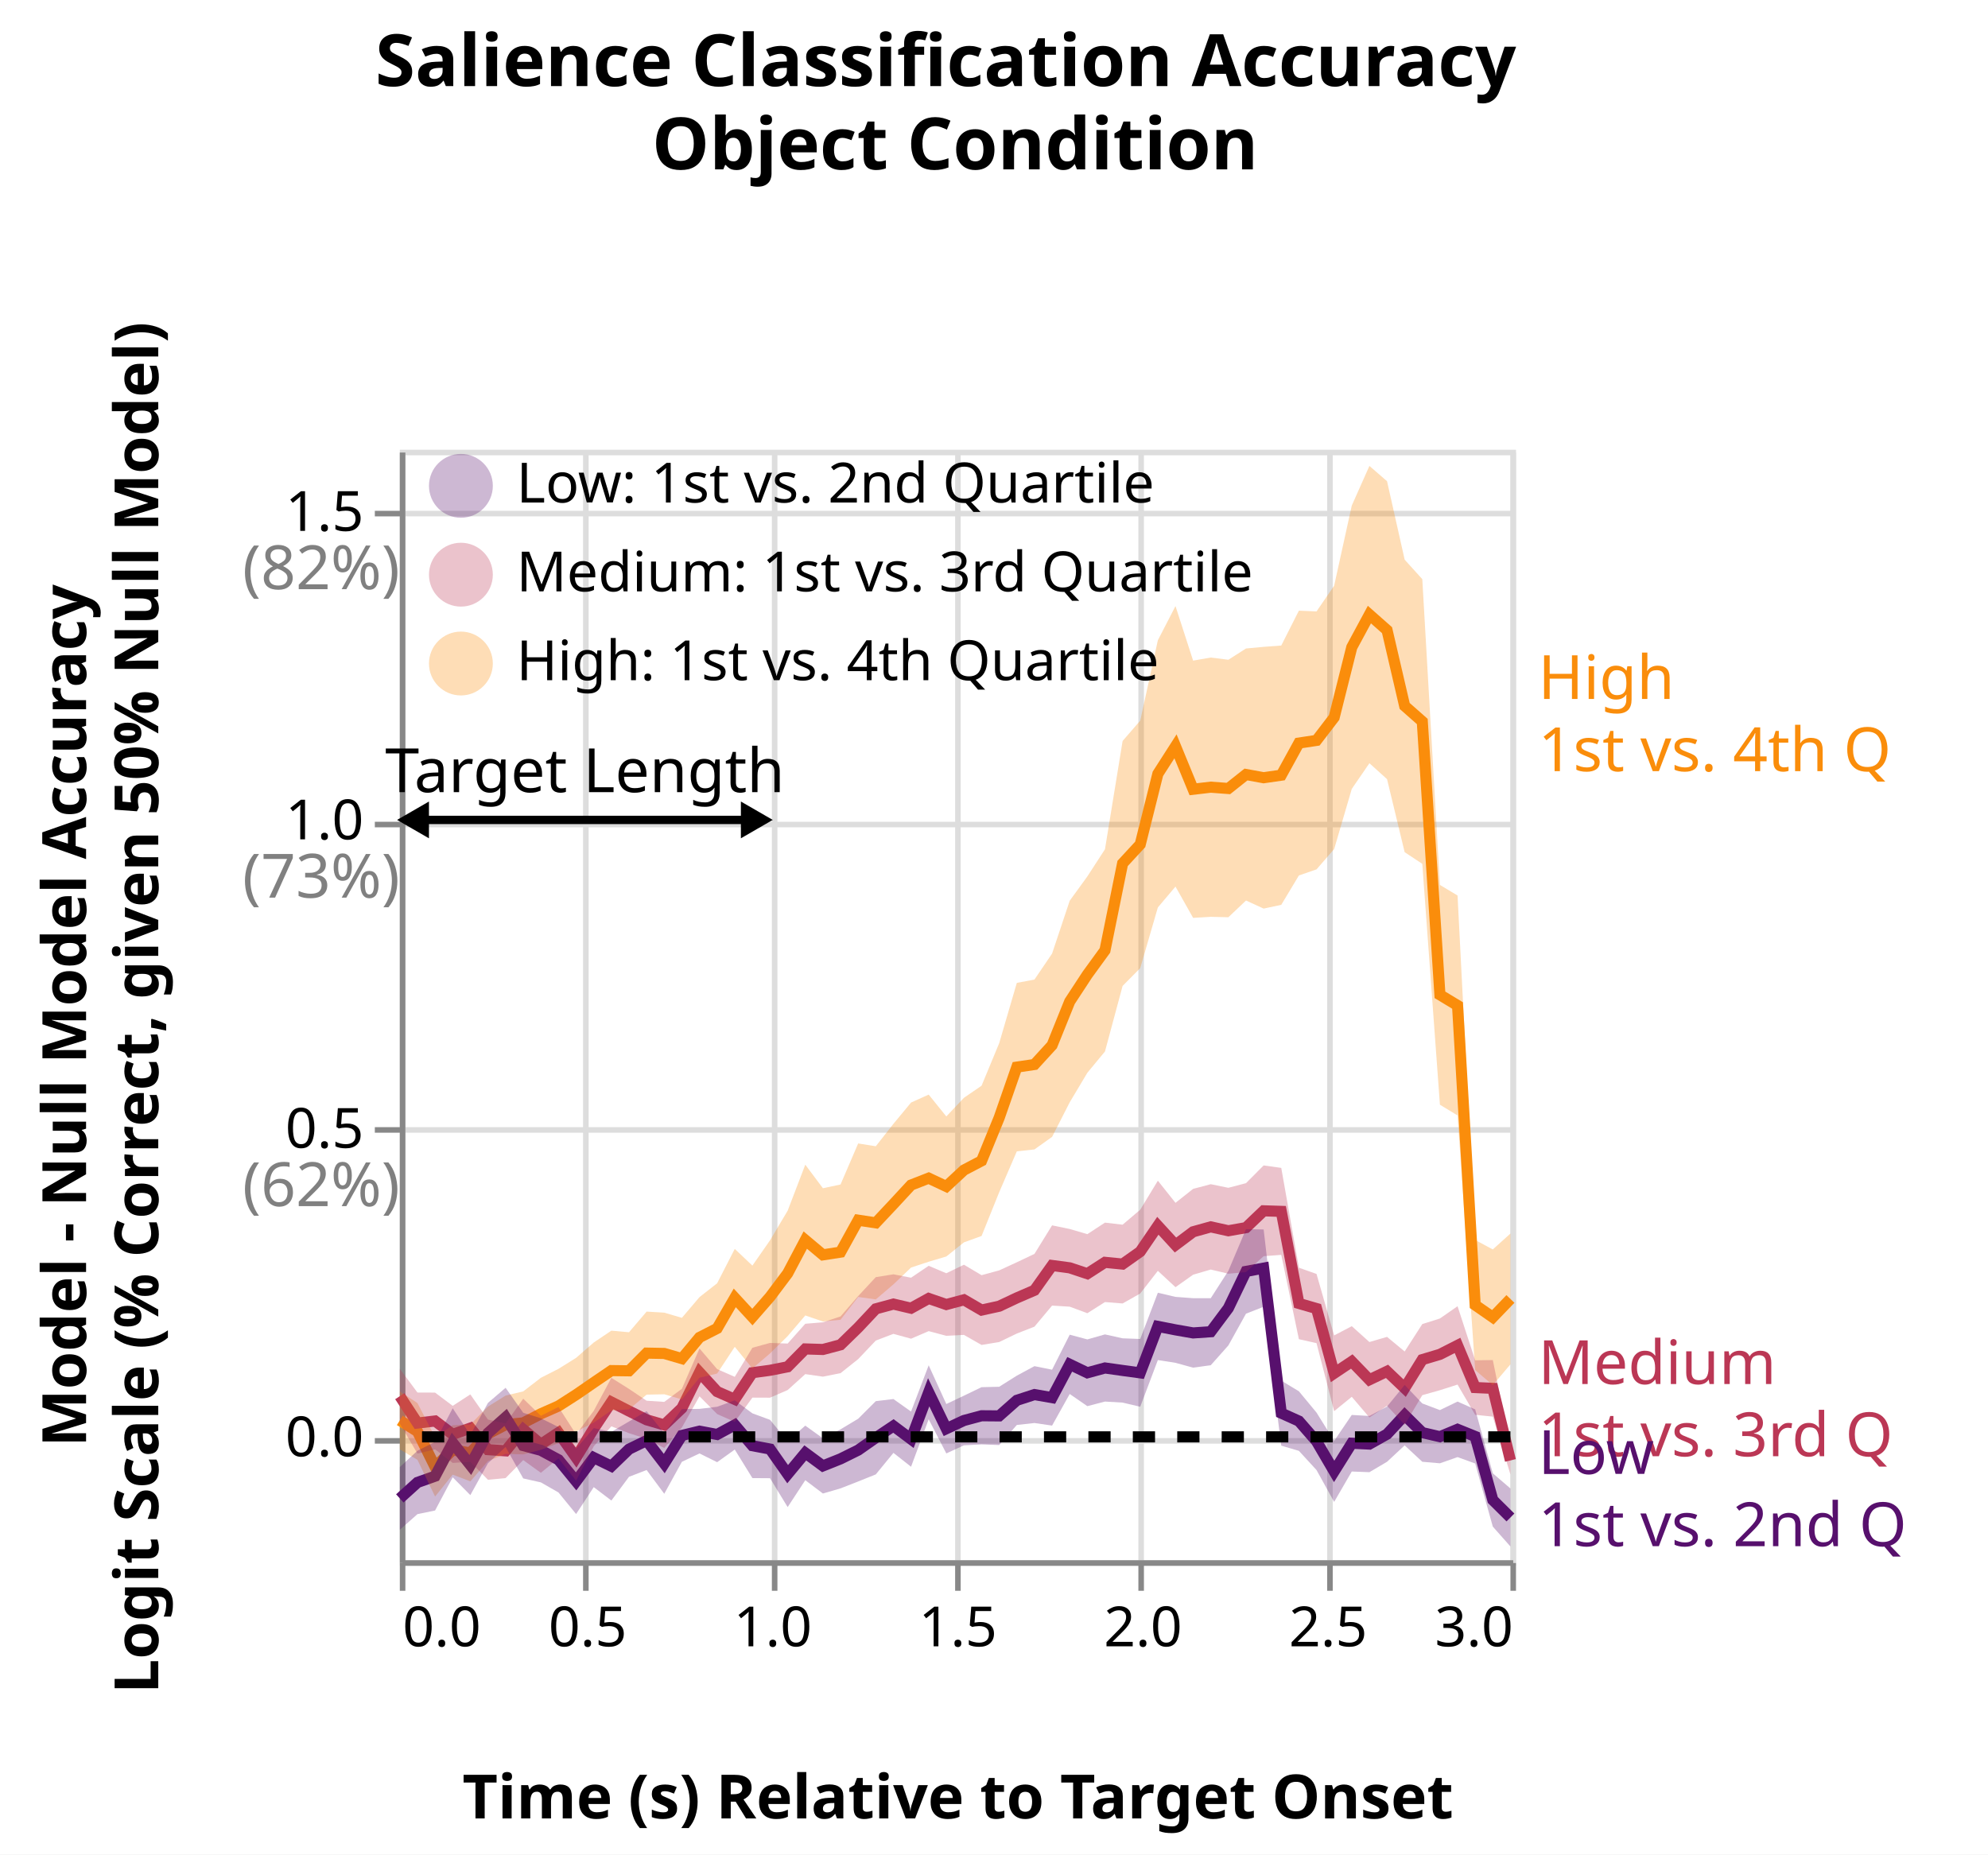
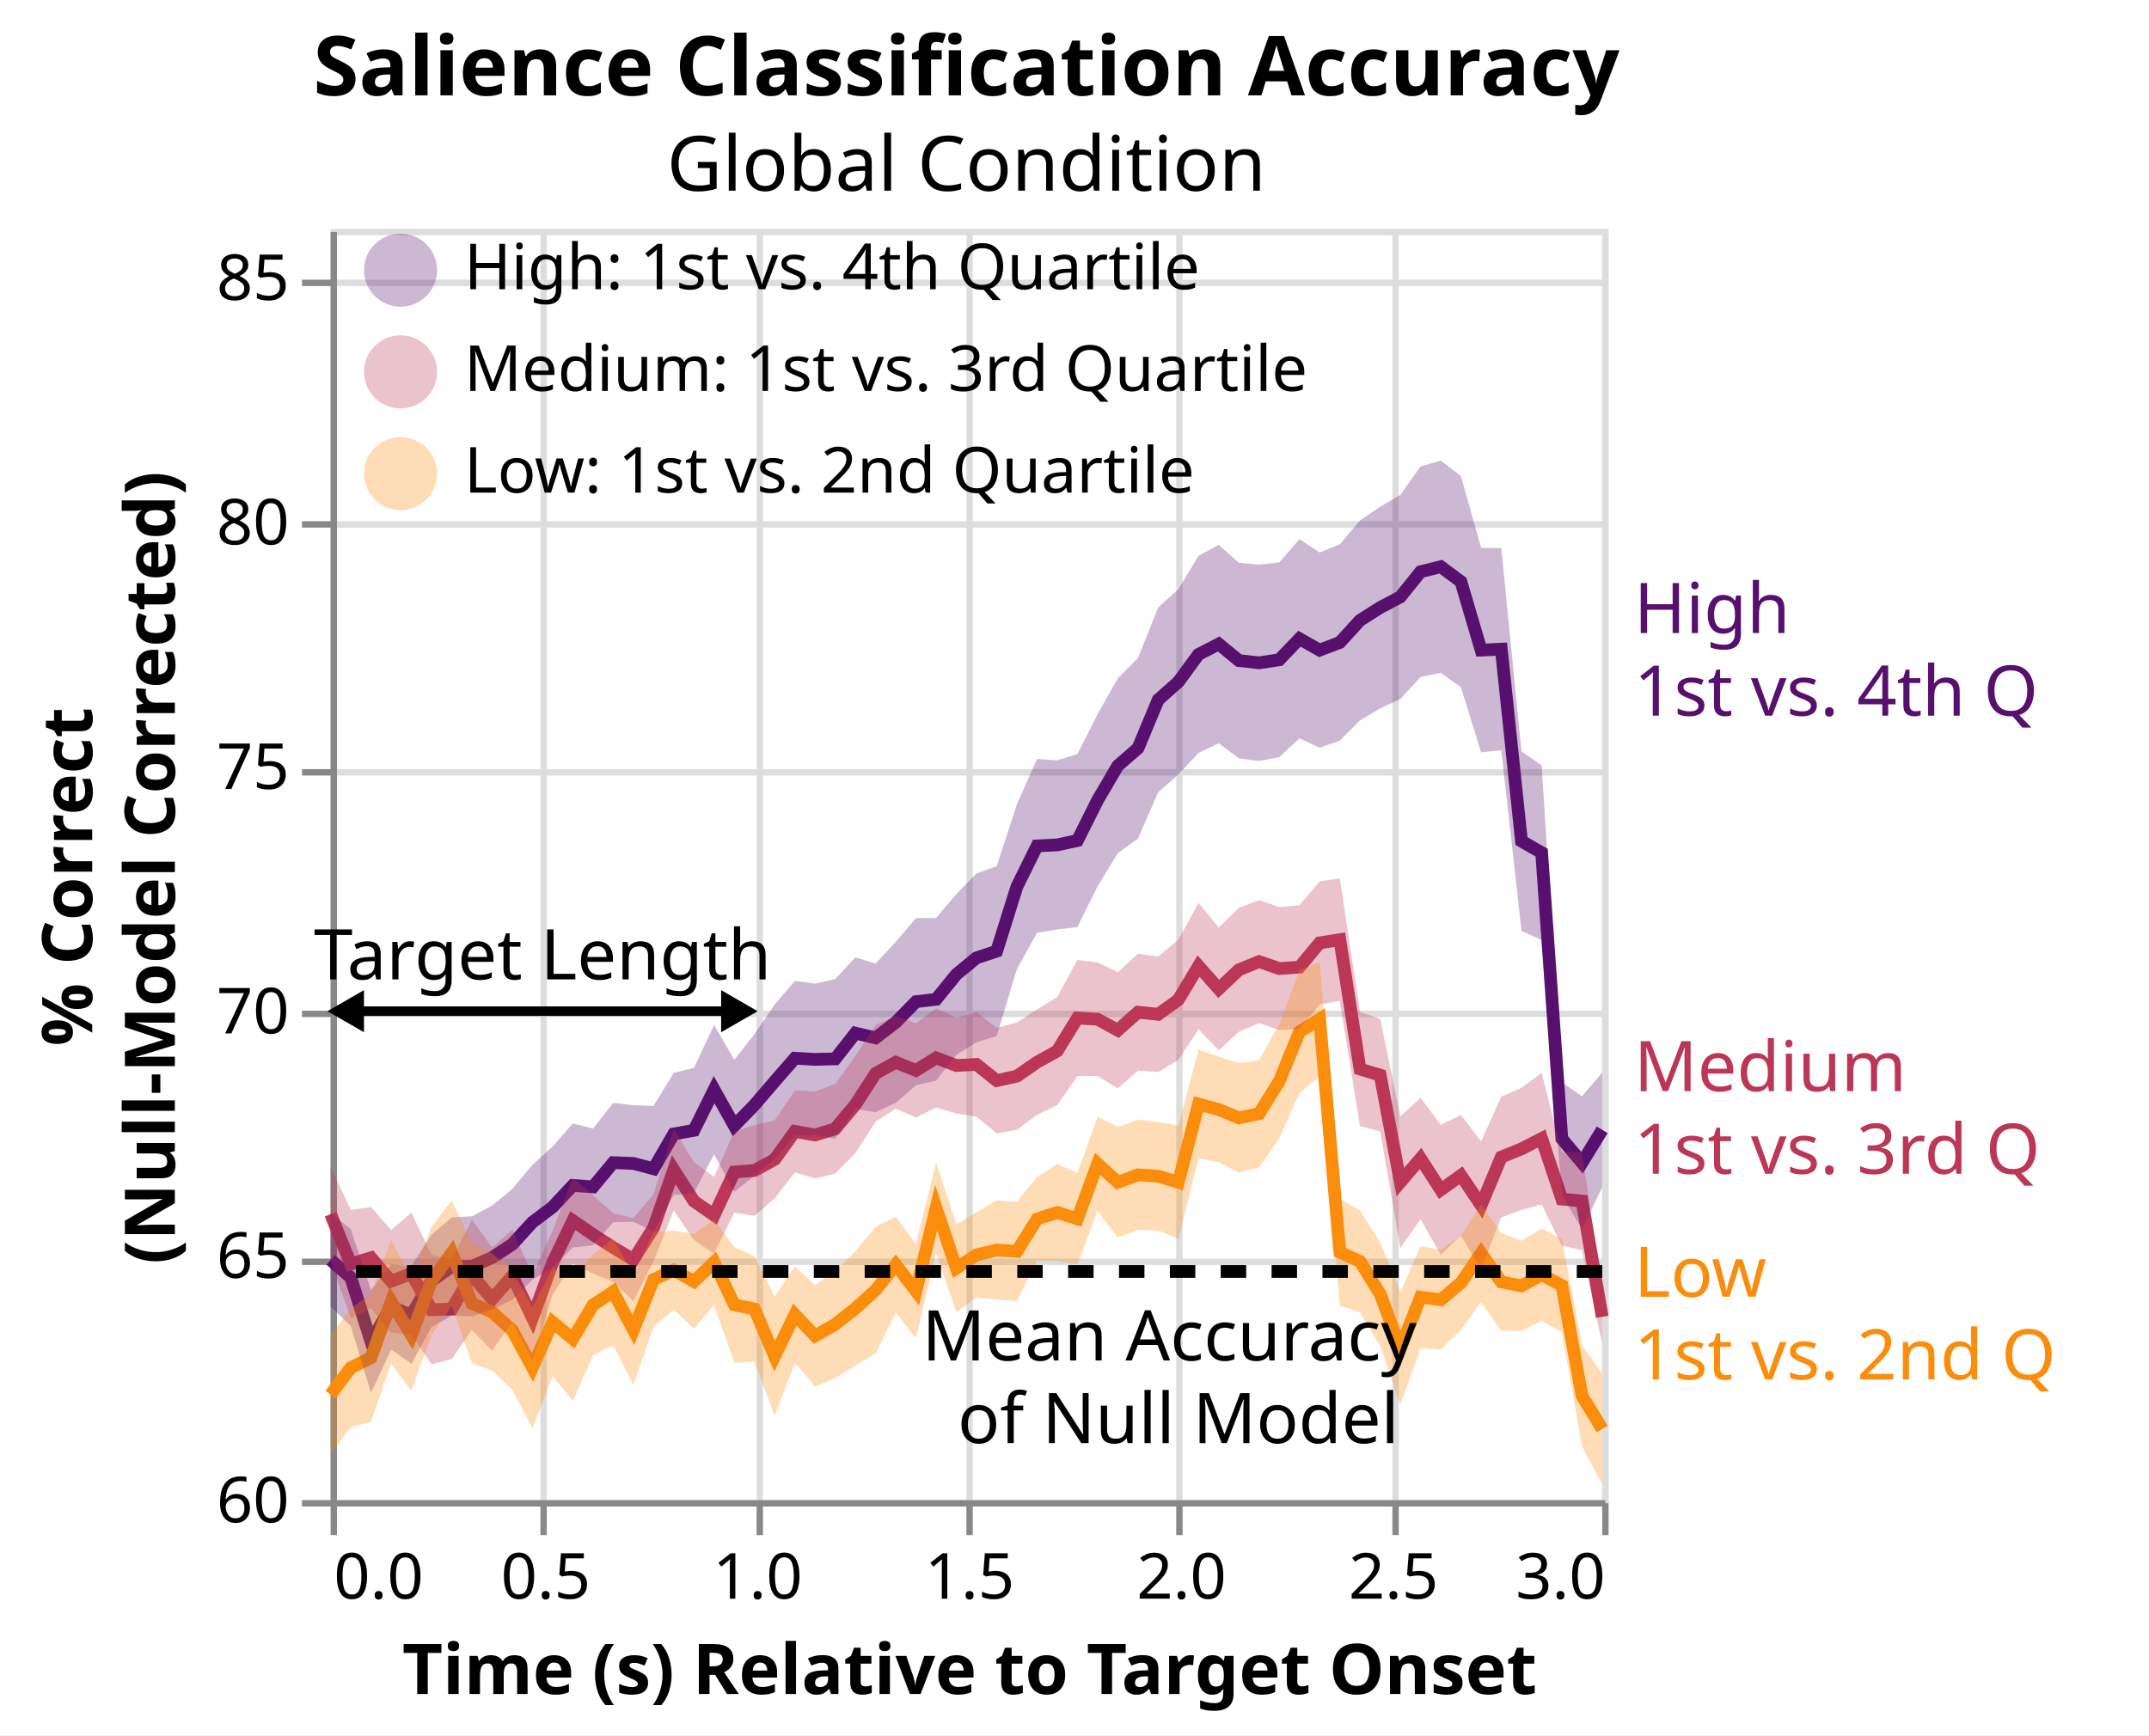
- <svg xmlns="http://www.w3.org/2000/svg" class="marks" width="358" height="334" viewBox="0 0 358 334" version="1.1">
-   <rect width="358" height="334" fill="white" />
-   <g fill="none" stroke-miterlimit="10" transform="translate(72,81)">
+ <svg xmlns="http://www.w3.org/2000/svg" class="marks" width="338" height="273" viewBox="0 0 338 273" version="1.1">
+   <rect width="338" height="273" fill="white" />
+   <g fill="none" stroke-miterlimit="10" transform="translate(52,36)">
    <g class="mark-group role-frame root" role="graphics-object" aria-roledescription="group mark container">
      <g transform="translate(0,0)">
        <path class="background" aria-hidden="true" d="M0.5,0.5h200v200h-200Z" stroke="#ddd" />
        <g>
          <g class="mark-group role-axis" aria-hidden="true">
            <g transform="translate(0.5,200.5)">
              <path class="background" aria-hidden="true" d="M0,0h0v0h0Z" pointer-events="none" />
              <g>
                <g class="mark-rule role-axis-grid" pointer-events="none">
                  <line transform="translate(0,-200)" x2="0" y2="200" stroke="#ddd" stroke-width="1" opacity="1" />
                  <line transform="translate(33,-200)" x2="0" y2="200" stroke="#ddd" stroke-width="1" opacity="1" />
                  <line transform="translate(67,-200)" x2="0" y2="200" stroke="#ddd" stroke-width="1" opacity="1" />
                  <line transform="translate(100,-200)" x2="0" y2="200" stroke="#ddd" stroke-width="1" opacity="1" />
                  <line transform="translate(133,-200)" x2="0" y2="200" stroke="#ddd" stroke-width="1" opacity="1" />
                  <line transform="translate(167,-200)" x2="0" y2="200" stroke="#ddd" stroke-width="1" opacity="1" />
                  <line transform="translate(200,-200)" x2="0" y2="200" stroke="#ddd" stroke-width="1" opacity="1" />
                </g>
              </g>
              <path class="foreground" aria-hidden="true" d="" pointer-events="none" display="none" />
            </g>
          </g>
          <g class="mark-group role-axis" aria-hidden="true">
            <g transform="translate(0.5,0.5)">
              <path class="background" aria-hidden="true" d="M0,0h0v0h0Z" pointer-events="none" />
              <g>
                <g class="mark-rule role-axis-grid" pointer-events="none">
-                   <line transform="translate(0,178)" x2="200" y2="0" stroke="#ddd" stroke-width="1" opacity="1" />
-                   <line transform="translate(0,122)" x2="200" y2="0" stroke="#ddd" stroke-width="1" opacity="1" />
-                   <line transform="translate(0,67)" x2="200" y2="0" stroke="#ddd" stroke-width="1" opacity="1" />
-                   <line transform="translate(0,11)" x2="200" y2="0" stroke="#ddd" stroke-width="1" opacity="1" />
+                   <line transform="translate(0,200)" x2="200" y2="0" stroke="#ddd" stroke-width="1" opacity="1" />
+                   <line transform="translate(0,162)" x2="200" y2="0" stroke="#ddd" stroke-width="1" opacity="1" />
+                   <line transform="translate(0,123)" x2="200" y2="0" stroke="#ddd" stroke-width="1" opacity="1" />
+                   <line transform="translate(0,85)" x2="200" y2="0" stroke="#ddd" stroke-width="1" opacity="1" />
+                   <line transform="translate(0,46)" x2="200" y2="0" stroke="#ddd" stroke-width="1" opacity="1" />
+                   <line transform="translate(0,8)" x2="200" y2="0" stroke="#ddd" stroke-width="1" opacity="1" />
                </g>
              </g>
              <path class="foreground" aria-hidden="true" d="" pointer-events="none" display="none" />
            </g>
          </g>
          <g class="mark-group role-axis" role="graphics-symbol" aria-roledescription="axis" aria-label="X-axis titled 'Time (s) Relative to Target Onset' for a linear scale with values from 0.0 to 3.0">
            <g transform="translate(0.5,200.5)">
              <path class="background" aria-hidden="true" d="M0,0h0v0h0Z" pointer-events="none" />
              <g>
                <g class="mark-rule role-axis-tick" pointer-events="none">
                  <line transform="translate(0,0)" x2="0" y2="5" stroke="#888" stroke-width="1" opacity="1" />
                  <line transform="translate(33,0)" x2="0" y2="5" stroke="#888" stroke-width="1" opacity="1" />
                  <line transform="translate(67,0)" x2="0" y2="5" stroke="#888" stroke-width="1" opacity="1" />
                  <line transform="translate(100,0)" x2="0" y2="5" stroke="#888" stroke-width="1" opacity="1" />
                  <line transform="translate(133,0)" x2="0" y2="5" stroke="#888" stroke-width="1" opacity="1" />
                  <line transform="translate(167,0)" x2="0" y2="5" stroke="#888" stroke-width="1" opacity="1" />
                  <line transform="translate(200,0)" x2="0" y2="5" stroke="#888" stroke-width="1" opacity="1" />
                </g>
                <g class="mark-text role-axis-label" pointer-events="none">
                  <text text-anchor="start" transform="translate(0,15)" font-family="sans-serif" font-size="10px" fill="#000" opacity="1">0.0</text>
                  <text text-anchor="middle" transform="translate(33.33333,15)" font-family="sans-serif" font-size="10px" fill="#000" opacity="1">0.5</text>
                  <text text-anchor="middle" transform="translate(66.66667,15)" font-family="sans-serif" font-size="10px" fill="#000" opacity="1">1.0</text>
                  <text text-anchor="middle" transform="translate(100,15)" font-family="sans-serif" font-size="10px" fill="#000" opacity="1">1.5</text>
                  <text text-anchor="middle" transform="translate(133.3333,15)" font-family="sans-serif" font-size="10px" fill="#000" opacity="1">2.0</text>
                  <text text-anchor="middle" transform="translate(166.6667,15)" font-family="sans-serif" font-size="10px" fill="#000" opacity="1">2.5</text>
                  <text text-anchor="end" transform="translate(200,15)" font-family="sans-serif" font-size="10px" fill="#000" opacity="1">3.0</text>
                </g>
                <g class="mark-rule role-axis-domain" pointer-events="none">
                  <line transform="translate(0,0)" x2="200" y2="0" stroke="#888" stroke-width="1" opacity="1" />
                </g>
                <g class="mark-text role-axis-title" pointer-events="none">
-                   <text text-anchor="middle" transform="translate(100,46)" font-family="sans-serif" font-size="11px" font-weight="bold" fill="#000" opacity="1">Time (s) Relative to Target Onset</text>
-                 </g>
-               </g>
-               <path class="foreground" aria-hidden="true" d="" pointer-events="none" display="none" />
-             </g>
-           </g>
-           <g class="mark-group role-axis" role="graphics-symbol" aria-roledescription="axis" aria-label="Y-axis titled 'Model - Null Model Accuracy Logit Scale (% Correct, given 50% Null Model)' for a linear scale with values from -0.2 to 1.6">
+                   <text text-anchor="middle" transform="translate(100,30)" font-family="sans-serif" font-size="11px" font-weight="bold" fill="#000" opacity="1">Time (s) Relative to Target Onset</text>
+                 </g>
+               </g>
+               <path class="foreground" aria-hidden="true" d="" pointer-events="none" display="none" />
+             </g>
+           </g>
+           <g class="mark-group role-axis" role="graphics-symbol" aria-roledescription="axis" aria-label="Y-axis titled '% Correct (Null-Model Corrected)' for a linear scale with values from 60 to 86">
            <g transform="translate(0.5,0.5)">
              <path class="background" aria-hidden="true" d="M0,0h0v0h0Z" pointer-events="none" />
              <g>
                <g class="mark-rule role-axis-tick" pointer-events="none">
-                   <line transform="translate(0,178)" x2="-5" y2="0" stroke="#888" stroke-width="1" opacity="1" />
-                   <line transform="translate(0,122)" x2="-5" y2="0" stroke="#888" stroke-width="1" opacity="1" />
-                   <line transform="translate(0,67)" x2="-5" y2="0" stroke="#888" stroke-width="1" opacity="1" />
-                   <line transform="translate(0,11)" x2="-5" y2="0" stroke="#888" stroke-width="1" opacity="1" />
+                   <line transform="translate(0,200)" x2="-5" y2="0" stroke="#888" stroke-width="1" opacity="1" />
+                   <line transform="translate(0,162)" x2="-5" y2="0" stroke="#888" stroke-width="1" opacity="1" />
+                   <line transform="translate(0,123)" x2="-5" y2="0" stroke="#888" stroke-width="1" opacity="1" />
+                   <line transform="translate(0,85)" x2="-5" y2="0" stroke="#888" stroke-width="1" opacity="1" />
+                   <line transform="translate(0,46)" x2="-5" y2="0" stroke="#888" stroke-width="1" opacity="1" />
+                   <line transform="translate(0,8)" x2="-5" y2="0" stroke="#888" stroke-width="1" opacity="1" />
                </g>
                <g class="mark-text role-axis-label" pointer-events="none">
-                   <text text-anchor="end" transform="translate(-7,180.7778)" font-family="sans-serif" font-size="10px" fill="#000" opacity="1">0.0</text>
-                   <text text-anchor="end" transform="translate(-7,125.2222)" font-family="sans-serif" font-size="10px" fill="#000" opacity="1">0.5</text>
-                   <text text-anchor="end" transform="translate(-7,69.66667)" font-family="sans-serif" font-size="10px" fill="#000" opacity="1">1.0</text>
-                   <text text-anchor="end" transform="translate(-7,14.11111)" font-family="sans-serif" font-size="10px" fill="#000" opacity="1">1.5</text>
+                   <text text-anchor="end" transform="translate(-7,203)" font-family="sans-serif" font-size="10px" fill="#000" opacity="1">60</text>
+                   <text text-anchor="end" transform="translate(-7,164.5385)" font-family="sans-serif" font-size="10px" fill="#000" opacity="1">65</text>
+                   <text text-anchor="end" transform="translate(-7,126.0769)" font-family="sans-serif" font-size="10px" fill="#000" opacity="1">70</text>
+                   <text text-anchor="end" transform="translate(-7,87.61538)" font-family="sans-serif" font-size="10px" fill="#000" opacity="1">75</text>
+                   <text text-anchor="end" transform="translate(-7,49.15385)" font-family="sans-serif" font-size="10px" fill="#000" opacity="1">80</text>
+                   <text text-anchor="end" transform="translate(-7,10.69231)" font-family="sans-serif" font-size="10px" fill="#000" opacity="1">85</text>
                </g>
                <g class="mark-rule role-axis-domain" pointer-events="none">
                  <line transform="translate(0,200)" x2="0" y2="-200" stroke="#888" stroke-width="1" opacity="1" />
                </g>
                <g class="mark-text role-axis-title" pointer-events="none">
-                   <text text-anchor="middle" transform="translate(-55,100) rotate(-90) translate(0,-2)" font-family="sans-serif" font-size="11px" font-weight="bold" fill="#000" opacity="1">
-                     <tspan>Model - Null Model Accuracy</tspan>
-                     <tspan x="0" dy="13">Logit Scale (% Correct, given 50% Null Model)</tspan>
+                   <text text-anchor="middle" transform="translate(-36,100) rotate(-90) translate(0,-2)" font-family="sans-serif" font-size="11px" font-weight="bold" fill="#000" opacity="1">
+                     <tspan>% Correct</tspan>
+                     <tspan x="0" dy="13">(Null-Model Corrected)</tspan>
                  </text>
                </g>
              </g>
              <path class="foreground" aria-hidden="true" d="" pointer-events="none" display="none" />
            </g>
          </g>
          <g class="mark-group role-scope layer_0_layer_0_pathgroup" role="graphics-object" aria-roledescription="group mark container">
            <g transform="translate(0,0)">
              <path class="background" aria-hidden="true" d="M0,0h200v200h-200Z" />
              <g>
                <g class="mark-line role-mark layer_0_layer_0_marks" role="graphics-object" aria-roledescription="line mark container">
-                   <path aria-label="modeltype_title: High: 1st vs. 4th Quartile; Time (s) Relative to Target Onset: 0; Model - Null Model Accuracy, Logit Scale (% Correct, given 50% Null Model): 0.0267055649764" role="graphics-symbol" aria-roledescription="line mark" d="M0,174.81L3.175,176.805L6.349,183.184L9.524,180.132L12.698,180.672L15.873,177.235L19.048,175.589L22.222,175.261L25.397,173.626L28.571,172.22L31.746,170.186L34.921,168.001L38.095,165.842L41.27,165.886L44.444,162.695L47.619,162.758L50.794,163.687L53.968,159.869L57.143,158.247L60.317,152.747L63.492,156.199L66.667,152.566L69.841,148.342L73.016,142.337L76.19,145L79.365,144.508L82.54,138.758L85.714,139.235L88.889,135.858L92.063,132.428L95.238,131.188L98.413,132.681L101.587,129.732L104.762,128.066L107.937,120.294L111.111,111.186L114.286,110.715L117.46,107.244L120.635,99.374L123.81,94.528L126.984,90.16L130.159,74.508L133.333,71.074L136.508,58.368L139.683,53.415L142.857,61.143L146.032,60.771L149.206,61.009L152.381,58.489L155.556,59.068L158.73,58.61L161.905,52.827L165.079,52.346L168.254,48.205L171.429,35.568L174.603,29.687L177.778,32.494L180.952,46.139L184.127,48.941L187.302,98.166L190.476,100.086L193.651,154.035L196.825,156.243L200,152.941" stroke="rgb(250, 141, 11)" stroke-width="2" />
+                   <path aria-label="modeltype_title: High: 1st vs. 4th Quartile; Time (s) Relative to Target Onset: 0; % Correct, (Null-Model Corrected): 64.9129179631" role="graphics-symbol" aria-roledescription="line mark" d="M0,162.208L3.175,164.993L6.349,175.048L9.524,169.597L12.698,170.878L15.873,165.485L19.048,163.25L22.222,163.218L25.397,161.841L28.571,159.758L31.746,156.274L34.921,153.885L38.095,150.49L41.27,150.719L44.444,146.905L47.619,147.028L50.794,147.869L53.968,142.393L57.143,141.819L60.317,135.423L63.492,141.102L66.667,137.832L69.841,134.127L73.016,130.479L76.19,130.658L79.365,130.578L82.54,126.531L85.714,127.277L88.889,124.832L92.063,121.583L95.238,121.207L98.413,117.295L101.587,114.686L104.762,113.629L107.937,103.499L111.111,97.074L114.286,96.917L117.46,96.23L120.635,89.881L123.81,84.467L126.984,81.713L130.159,74.1L133.333,71.273L136.508,66.95L139.683,65.313L142.857,67.918L146.032,68.272L149.206,67.796L152.381,64.481L155.556,66.279L158.73,65.071L161.905,61.593L165.079,59.578L168.254,57.9L171.429,53.944L174.603,53.15L177.778,55.505L180.952,66.274L184.127,66.122L187.302,96.32L190.476,98.139L193.651,143.138L196.825,146.918L200,141.741" stroke="rgb(87, 16, 109)" stroke-width="2" />
                </g>
              </g>
              <path class="foreground" aria-hidden="true" d="" display="none" />
            </g>
            <g transform="translate(0,0)">
              <path class="background" aria-hidden="true" d="M0,0h200v200h-200Z" />
              <g>
                <g class="mark-line role-mark layer_0_layer_0_marks" role="graphics-object" aria-roledescription="line mark container">
-                   <path aria-label="modeltype_title: Medium: 1st vs. 3rd Quartile; Time (s) Relative to Target Onset: 0; Model - Null Model Accuracy, Logit Scale (% Correct, given 50% Null Model): 0.0659348628206" role="graphics-symbol" aria-roledescription="line mark" d="M0,170.452L3.175,175.295L6.349,174.92L9.524,177.332L12.698,176.205L15.873,180.086L19.048,180.296L22.222,176.432L25.397,179.119L28.571,177.023L31.746,181.501L34.921,176.286L38.095,171.513L41.27,173.13L44.444,174.709L47.619,175.634L50.794,172.606L53.968,166.167L57.143,169.627L60.317,171.025L63.492,166.221L66.667,165.792L69.841,165.162L73.016,161.943L76.19,162.042L79.365,161.197L82.54,158.1L85.714,154.723L88.889,153.865L92.063,154.609L95.238,152.853L98.413,153.946L101.587,153.096L104.762,154.943L107.937,154.248L111.111,152.751L114.286,151.378L117.46,146.913L120.635,147.337L123.81,148.392L126.984,146.347L130.159,146.661L133.333,144.415L136.508,139.762L139.683,143.226L142.857,140.844L146.032,139.958L149.206,140.66L152.381,140.097L155.556,137.067L158.73,137.169L161.905,153.75L165.079,154.668L168.254,166.33L171.429,164.203L174.603,167.493L177.778,165.978L180.952,169.005L184.127,163.869L187.302,162.919L190.476,161.307L193.651,168.898L196.825,169.04L200,182.022" stroke="rgb(187, 55, 85)" stroke-width="2" />
+                   <path aria-label="modeltype_title: Medium: 1st vs. 3rd Quartile; Time (s) Relative to Target Onset: 0; % Correct, (Null-Model Corrected): 65.8486704475" role="graphics-symbol" aria-roledescription="line mark" d="M0,155.01L3.175,162.853L6.349,161.869L9.524,165.576L12.698,164.339L15.873,170.045L19.048,169.942L22.222,164.555L25.397,168.368L28.571,164.736L31.746,171.335L34.921,162.633L38.095,156.03L41.27,158.213L44.444,160.261L47.619,162.17L50.794,157.148L53.968,148.025L57.143,152.967L60.317,155.176L63.492,148.377L66.667,148.14L69.841,146.401L73.016,141.986L76.19,142.557L79.365,141.567L82.54,137.773L85.714,132.866L88.889,131.12L92.063,132.396L95.238,130.424L98.413,131.623L101.587,131.452L104.762,134L107.937,133.301L111.111,131.095L114.286,129.34L117.46,124.154L120.635,124.347L123.81,126.077L126.984,123.236L130.159,123.571L133.333,121.285L136.508,115.984L139.683,119.57L142.857,116.57L146.032,115.274L149.206,116.375L152.381,116.149L155.556,112.332L158.73,111.826L161.905,132.179L165.079,133.139L168.254,149.968L171.429,146.248L174.603,151.188L177.778,148.903L180.952,153.62L184.127,146.023L187.302,144.739L190.476,143.107L193.651,152.638L196.825,152.947L200,171.16" stroke="rgb(187, 55, 85)" stroke-width="2" />
                </g>
              </g>
              <path class="foreground" aria-hidden="true" d="" display="none" />
            </g>
            <g transform="translate(0,0)">
              <path class="background" aria-hidden="true" d="M0,0h200v200h-200Z" />
              <g>
                <g class="mark-line role-mark layer_0_layer_0_marks" role="graphics-object" aria-roledescription="line mark container">
-                   <path aria-label="modeltype_title: Low: 1st vs. 2nd Quartile; Time (s) Relative to Target Onset: 0; Model - Null Model Accuracy, Logit Scale (% Correct, given 50% Null Model): -0.0997796439548" role="graphics-symbol" aria-roledescription="line mark" d="M0,188.864L3.175,185.987L6.349,184.861L9.524,178.843L12.698,182.847L15.873,177.092L19.048,174.271L22.222,179.352L25.397,180.199L28.571,181.904L31.746,185.792L34.921,181.516L38.095,183.063L41.27,179.992L44.444,178.447L47.619,182.585L50.794,177.523L53.968,176.752L57.143,177.35L60.317,175.632L63.492,179.372L66.667,179.969L69.841,184.497L73.016,180.669L76.19,183.011L79.365,181.74L82.54,180.167L85.714,177.942L88.889,175.815L92.063,178.19L95.238,169.749L98.413,176.314L101.587,174.832L104.762,173.98L107.937,174.005L111.111,171.196L114.286,170.164L117.46,170.716L120.635,164.716L123.81,166.239L126.984,165.373L130.159,165.821L133.333,166.252L136.508,157.885L139.683,158.506L142.857,159.06L146.032,158.844L149.206,154.592L152.381,147.982L155.556,147.389L158.73,173.503L161.905,174.934L165.079,178.579L168.254,184.002L171.429,178.925L174.603,179.078L177.778,177.294L180.952,173.871L184.127,177.012L187.302,177.749L190.476,176.422L193.651,177.704L196.825,189.144L200,192.297" stroke="rgb(87, 16, 109)" stroke-width="2" />
+                   <path aria-label="modeltype_title: Low: 1st vs. 2nd Quartile; Time (s) Relative to Target Onset: 0; % Correct, (Null-Model Corrected): 62.1580468604" role="graphics-symbol" aria-roledescription="line mark" d="M0,183.4L3.175,179.171L6.349,177.594L9.524,168.769L12.698,174.05L15.873,165.496L19.048,161.111L22.222,169.06L25.397,170.399L28.571,173.277L31.746,179.147L34.921,171.993L38.095,174.628L41.27,169.292L44.444,167.217L47.619,173.228L50.794,165.3L53.968,163.81L57.143,165.592L60.317,162.575L63.492,169.274L66.667,169.923L69.841,177.363L73.016,170.8L76.19,174.149L79.365,172.357L82.54,169.833L85.714,166.957L88.889,162.957L92.063,167.112L95.238,154.031L98.413,163.504L101.587,161.413L104.762,160.653L107.937,160.86L111.111,155.768L114.286,154.746L117.46,155.742L120.635,147.084L123.81,149.999L126.984,148.815L130.159,149.045L133.333,150.002L136.508,137.693L139.683,138.549L142.857,139.865L146.032,139.198L149.206,134.086L152.381,126.331L155.556,124.335L158.73,161L161.905,162.438L165.079,167.581L168.254,176.126L171.429,168.06L174.603,168.476L177.778,165.809L180.952,161.166L184.127,165.674L187.302,166.289L190.476,164.531L193.651,166.229L196.825,183.602L200,188.808" stroke="rgb(250, 141, 11)" stroke-width="2" />
                </g>
              </g>
              <path class="foreground" aria-hidden="true" d="" display="none" />
            </g>
          </g>
          <g class="mark-group role-scope layer_0_layer_1_layer_0_pathgroup" role="graphics-object" aria-roledescription="group mark container">
            <g transform="translate(0,0)">
              <path class="background" aria-hidden="true" d="M0,0h200v200h-200Z" />
              <g>
                <g class="mark-area role-mark layer_0_layer_1_layer_0_marks" role="graphics-object" aria-roledescription="area mark container">
-                   <path aria-label="Model - Null Model Accuracy, Logit Scale (% Correct, given 50% Null Model): -0.0203040971896; upper_logitmeandiff: 0.0737152271424; modeltype_title: High: 1st vs. 4th Quartile; Time (s) Relative to Target Onset: 0; Mean of logitmeandiff: 0.0267055649764; Mean + stderr of logitmeandiff: 0.0737152271424; Mean - stderr of logitmeandiff: -0.0203040971896" role="graphics-symbol" aria-roledescription="errorband" d="M0,180.034L3.175,181.917L6.349,188.525L9.524,184.582L12.698,185.796L15.873,182.146L19.048,180.837L22.222,180.932L25.397,180.109L28.571,178.913L31.746,176.824L34.921,175.217L38.095,173.031L41.27,172.833L44.444,170.172L47.619,170.109L50.794,171.032L53.968,167.13L57.143,166.374L60.317,161.564L63.492,165.459L66.667,162.753L69.841,159.635L73.016,155.913L76.19,156.998L79.365,156.691L82.54,152.58L85.714,153.027L88.889,150.313L92.063,147.287L95.238,146.238L98.413,145.292L101.587,142.75L104.762,141.598L107.937,133.715L111.111,126.355L114.286,126.012L117.46,123.751L120.635,117.526L123.81,112.208L126.984,108.368L130.159,96.566L133.333,93.358L136.508,82.426L139.683,78.675L142.857,84.308L146.032,84.12L149.206,84.194L152.381,81.183L155.556,82.638L158.73,81.96L161.905,76.671L165.079,75.574L168.254,71.922L171.429,61.081L174.603,56.457L177.778,59.322L180.952,72.48L184.127,74.578L187.302,117.958L190.476,119.89L193.651,165.751L196.825,168.463L200,164.719L200,141.163L196.825,144.023L193.651,142.319L190.476,80.282L187.302,78.373L184.127,23.304L180.952,19.798L177.778,5.667L174.603,2.917L171.429,10.054L168.254,24.488L165.079,29.118L161.905,28.982L158.73,35.261L155.556,35.498L152.381,35.795L149.206,37.823L146.032,37.423L142.857,37.979L139.683,28.154L136.508,34.311L133.333,48.79L130.159,52.45L126.984,71.952L123.81,76.848L120.635,81.222L117.46,90.737L114.286,95.419L111.111,96.017L107.937,106.873L104.762,114.535L101.587,116.714L98.413,120.07L95.238,116.138L92.063,117.569L88.889,121.403L85.714,125.443L82.54,124.937L79.365,132.326L76.19,133.002L73.016,128.76L69.841,137.049L66.667,142.38L63.492,146.939L60.317,143.929L57.143,150.12L53.968,152.608L50.794,156.343L47.619,155.407L44.444,155.219L41.27,158.939L38.095,158.652L34.921,160.786L31.746,163.548L28.571,165.528L25.397,167.143L22.222,169.589L19.048,170.341L15.873,172.323L12.698,175.549L9.524,175.682L6.349,177.844L3.175,171.694L0,169.587Z" fill="rgb(250, 141, 11)" opacity="0.3" />
+                   <path aria-label="% Correct, (Null-Model Corrected): 63.9578112808; upper_logitmeandiff: 65.8680246453; modeltype_title: High: 1st vs. 4th Quartile; Time (s) Relative to Target Onset: 0; Mean of logitmeandiff: 64.9129179631; Mean + stderr of logitmeandiff: 65.8680246453; Mean - stderr of logitmeandiff: 63.9578112808" role="graphics-symbol" aria-roledescription="errorband" d="M0,169.555L3.175,172.603L6.349,183.138L9.524,176.308L12.698,178.554L15.873,172.761L19.048,170.97L22.222,171.1L25.397,170.005L28.571,168.476L31.746,165.32L34.921,163.402L38.095,160.259L41.27,159.894L44.444,156.296L47.619,156.194L50.794,157.754L53.968,152L57.143,151.635L60.317,145.583L63.492,151.483L66.667,148.978L69.841,146.22L73.016,142.651L76.19,142.576L79.365,143.136L82.54,138.454L85.714,138.972L88.889,137.5L92.063,134.735L95.238,134L98.413,129.944L101.587,127.966L104.762,126.986L107.937,116.465L111.111,110.755L114.286,110.217L117.46,109.842L120.635,103.426L123.81,98.23L126.984,95.919L130.159,88.637L133.333,85.858L136.508,82.459L139.683,80.925L142.857,83.295L146.032,83.721L149.206,83.118L152.381,80.147L155.556,81.645L158.73,80.518L161.905,77.319L165.079,75.444L168.254,73.955L171.429,70.51L174.603,69.846L177.778,72.12L180.952,82.352L184.127,82.029L187.302,110.438L190.476,111.888L193.651,152.015L196.825,157.371L200,150.765L200,132.718L196.825,136.465L193.651,134.26L190.476,84.391L187.302,82.203L184.127,50.214L180.952,50.196L177.778,38.89L174.603,36.455L171.429,37.378L168.254,41.844L165.079,43.712L161.905,45.867L158.73,49.625L155.556,50.913L152.381,48.815L149.206,52.474L146.032,52.822L142.857,52.54L139.683,49.701L136.508,51.441L133.333,56.688L130.159,59.563L126.984,67.507L123.81,70.703L120.635,76.336L117.46,82.619L114.286,83.618L111.111,83.393L107.937,90.534L104.762,100.271L101.587,101.405L98.413,104.647L95.238,108.414L92.063,108.43L88.889,112.164L85.714,115.581L82.54,114.607L79.365,118.019L76.19,118.741L73.016,118.306L69.841,122.033L66.667,126.686L63.492,130.721L60.317,125.262L57.143,132.003L53.968,132.787L50.794,137.984L47.619,137.863L44.444,137.515L41.27,141.545L38.095,140.72L34.921,144.368L31.746,147.228L28.571,151.039L25.397,153.678L22.222,155.336L19.048,155.53L15.873,158.21L12.698,163.201L9.524,162.887L6.349,166.958L3.175,157.383L0,154.861Z" fill="rgb(87, 16, 109)" opacity="0.3" />
                </g>
              </g>
              <path class="foreground" aria-hidden="true" d="" display="none" />
            </g>
            <g transform="translate(0,0)">
              <path class="background" aria-hidden="true" d="M0,0h200v200h-200Z" />
              <g>
                <g class="mark-area role-mark layer_0_layer_1_layer_0_marks" role="graphics-object" aria-roledescription="area mark container">
-                   <path aria-label="Model - Null Model Accuracy, Logit Scale (% Correct, given 50% Null Model): 0.0215325976823; upper_logitmeandiff: 0.110337127959; modeltype_title: Medium: 1st vs. 3rd Quartile; Time (s) Relative to Target Onset: 0; Mean of logitmeandiff: 0.0659348628206; Mean + stderr of logitmeandiff: 0.110337127959; Mean - stderr of logitmeandiff: 0.0215325976823" role="graphics-symbol" aria-roledescription="errorband" d="M0,175.385L3.175,180.795L6.349,180.033L9.524,182.471L12.698,182.275L15.873,185.507L19.048,185.204L22.222,181.963L25.397,184.255L28.571,181.649L31.746,185.67L34.921,179.482L38.095,175.879L41.27,177.116L44.444,178.146L47.619,179.786L50.794,176.09L53.968,170.473L57.143,173.673L60.317,175.081L63.492,170.711L66.667,170.724L69.841,169.348L73.016,166.477L76.19,166.937L79.365,166.304L82.54,163.776L85.714,160.434L88.889,159.226L92.063,160.102L95.238,158.736L98.413,159.58L101.587,159.416L104.762,161.225L107.937,160.701L111.111,159.171L114.286,157.929L117.46,154.138L120.635,154.332L123.81,155.51L126.984,153.5L130.159,153.754L133.333,151.96L136.508,147.877L139.683,150.821L142.857,148.574L146.032,147.643L149.206,148.397L152.381,148.106L155.556,145.24L158.73,145.001L161.905,160.187L165.079,160.9L168.254,173.149L171.429,170.563L174.603,174.287L177.778,172.187L180.952,175.608L184.127,170.272L187.302,169.376L190.476,168.365L193.651,173.806L196.825,174.133L200,184.553L200,179.49L196.825,163.946L193.651,163.991L190.476,154.25L187.302,156.461L184.127,157.466L180.952,162.402L177.778,159.77L174.603,160.7L171.429,157.843L168.254,159.512L165.079,148.437L161.905,147.312L158.73,129.338L155.556,128.894L152.381,132.087L149.206,132.923L146.032,132.273L142.857,133.115L139.683,135.63L136.508,131.646L133.333,136.871L130.159,139.567L126.984,139.194L123.81,141.273L120.635,140.342L117.46,139.687L114.286,144.827L111.111,146.331L107.937,147.795L104.762,148.661L101.587,146.776L98.413,148.312L95.238,146.97L92.063,149.115L88.889,148.503L85.714,149.013L82.54,152.423L79.365,156.09L76.19,157.147L73.016,157.409L69.841,160.976L66.667,160.86L63.492,161.73L60.317,166.968L57.143,165.581L53.968,161.862L50.794,169.123L47.619,171.483L44.444,171.272L41.27,169.144L38.095,167.147L34.921,173.089L31.746,177.333L28.571,172.398L25.397,173.983L22.222,170.902L19.048,175.389L15.873,174.665L12.698,170.135L9.524,172.194L6.349,169.808L3.175,169.795L0,165.518Z" fill="rgb(187, 55, 85)" opacity="0.3" />
+                   <path aria-label="% Correct, (Null-Model Corrected): 64.8792838563; upper_logitmeandiff: 66.8180570388; modeltype_title: Medium: 1st vs. 3rd Quartile; Time (s) Relative to Target Onset: 0; Mean of logitmeandiff: 65.8486704475; Mean + stderr of logitmeandiff: 66.8180570388; Mean - stderr of logitmeandiff: 64.8792838563" role="graphics-symbol" aria-roledescription="errorband" d="M0,162.467L3.175,171.37L6.349,169.85L9.524,173.648L12.698,173.918L15.873,178.649L19.048,177.798L22.222,173.232L25.397,176.496L28.571,172.023L31.746,178.087L34.921,167.664L38.095,162.773L41.27,164.39L44.444,165.657L47.619,168.702L50.794,162.439L53.968,154.377L57.143,159.109L60.317,161.225L63.492,154.758L66.667,155.279L69.841,152.538L73.016,148.431L76.19,149.406L79.365,148.614L82.54,145.415L85.714,140.46L88.889,138.426L92.063,139.801L95.238,138.233L98.413,139.161L101.587,139.674L104.762,142.303L107.937,141.75L111.111,139.386L114.286,137.841L117.46,133.282L120.635,133.285L123.81,135.215L126.984,132.443L130.159,132.639L133.333,130.742L136.508,125.921L139.683,129.224L142.857,126.332L146.032,124.949L149.206,126.052L152.381,125.888L155.556,122.02L158.73,121.46L161.905,141.168L165.079,141.988L168.254,160.306L171.429,155.796L174.603,161.412L177.778,158.396L180.952,163.675L184.127,155.527L187.302,154.341L190.476,153.463L193.651,159.979L196.825,160.66L200,175.394L200,166.926L196.825,145.235L193.651,145.298L190.476,132.752L187.302,135.138L184.127,136.518L180.952,143.566L177.778,139.411L174.603,140.965L171.429,136.699L168.254,139.631L165.079,124.291L161.905,123.189L158.73,102.193L155.556,102.644L152.381,106.41L149.206,106.698L146.032,105.598L142.857,106.808L139.683,109.916L136.508,106.047L133.333,111.829L130.159,114.503L126.984,114.029L123.81,116.938L120.635,115.41L117.46,115.025L114.286,120.84L111.111,122.803L107.937,124.853L104.762,125.698L101.587,123.229L98.413,124.085L95.238,122.615L92.063,124.99L88.889,123.813L85.714,125.272L82.54,130.131L79.365,134.52L76.19,135.708L73.016,135.542L69.841,140.264L66.667,141.001L63.492,141.996L60.317,149.126L57.143,146.826L53.968,141.674L50.794,151.858L47.619,155.638L44.444,154.865L41.27,152.035L38.095,149.287L34.921,157.603L31.746,164.582L28.571,157.449L25.397,160.24L22.222,155.879L19.048,162.085L15.873,161.441L12.698,154.761L9.524,157.504L6.349,153.888L3.175,154.335L0,147.553Z" fill="rgb(187, 55, 85)" opacity="0.3" />
                </g>
              </g>
              <path class="foreground" aria-hidden="true" d="" display="none" />
            </g>
            <g transform="translate(0,0)">
              <path class="background" aria-hidden="true" d="M0,0h200v200h-200Z" />
              <g>
                <g class="mark-area role-mark layer_0_layer_1_layer_0_marks" role="graphics-object" aria-roledescription="area mark container">
-                   <path aria-label="Model - Null Model Accuracy, Logit Scale (% Correct, given 50% Null Model): -0.150633710621; upper_logitmeandiff: -0.0489255772885; modeltype_title: Low: 1st vs. 2nd Quartile; Time (s) Relative to Target Onset: 0; Mean of logitmeandiff: -0.0997796439548; Mean + stderr of logitmeandiff: -0.0489255772885; Mean - stderr of logitmeandiff: -0.150633710621" role="graphics-symbol" aria-roledescription="errorband" d="M0,194.515L3.175,191.694L6.349,191.042L9.524,185.062L12.698,188.272L15.873,182.523L19.048,179.602L22.222,185.265L25.397,185.975L28.571,187.793L31.746,191.678L34.921,186.831L38.095,189.246L41.27,184.973L44.444,183.751L47.619,188.03L50.794,182.269L53.968,180.764L57.143,182.34L60.317,180.063L63.492,185.203L66.667,185.226L69.841,190.426L73.016,185.581L76.19,187.981L79.365,187.056L82.54,185.816L85.714,184.538L88.889,180.662L92.063,183.16L95.238,174.606L98.413,180.762L101.587,179.304L104.762,179.13L107.937,179.254L111.111,175.638L114.286,175.285L117.46,175.748L120.635,170.055L123.81,172.248L126.984,171.42L130.159,171.608L133.333,172.355L136.508,163.947L139.683,164.444L142.857,165.315L146.032,164.878L149.206,161.31L152.381,155.59L155.556,154.353L158.73,179.362L161.905,180.296L165.079,183.754L168.254,189.491L171.429,184.019L174.603,184.141L177.778,182.266L180.952,179.313L184.127,182.264L187.302,182.54L190.476,181.423L193.651,182.576L196.825,193.94L200,197.522L200,187.073L196.825,184.348L193.651,172.831L190.476,171.422L187.302,172.959L184.127,171.759L180.952,168.43L177.778,172.322L174.603,174.015L171.429,173.832L168.254,178.512L165.079,173.404L161.905,169.571L158.73,167.644L155.556,140.426L152.381,140.374L149.206,147.874L146.032,152.81L142.857,152.805L139.683,152.568L136.508,151.824L133.333,160.148L130.159,160.033L126.984,159.325L123.81,160.229L120.635,159.378L117.46,165.683L114.286,165.044L111.111,166.754L107.937,168.756L104.762,168.831L101.587,170.359L98.413,171.867L95.238,164.892L92.063,173.221L88.889,170.968L85.714,171.347L82.54,174.519L79.365,176.424L76.19,178.04L73.016,175.757L69.841,178.568L66.667,174.712L63.492,173.542L60.317,171.201L57.143,172.36L53.968,172.739L50.794,172.777L47.619,177.14L44.444,173.143L41.27,175.011L38.095,176.879L34.921,176.202L31.746,179.906L28.571,176.014L25.397,174.423L22.222,173.439L19.048,168.94L15.873,171.661L12.698,177.421L9.524,172.624L6.349,178.681L3.175,180.28L0,183.214Z" fill="rgb(87, 16, 109)" opacity="0.3" />
+                   <path aria-label="% Correct, (Null-Model Corrected): 60.9434261332; upper_logitmeandiff: 63.3726675876; modeltype_title: Low: 1st vs. 2nd Quartile; Time (s) Relative to Target Onset: 0; Mean of logitmeandiff: 62.1580468604; Mean + stderr of logitmeandiff: 63.3726675876; Mean - stderr of logitmeandiff: 60.9434261332" role="graphics-symbol" aria-roledescription="errorband" d="M0,192.743L3.175,188.498L6.349,187.666L9.524,178.489L12.698,182.824L15.873,173.995L19.048,169.396L22.222,178.466L25.397,179.59L28.571,182.645L31.746,188.686L34.921,180.501L38.095,184.398L41.27,177.201L44.444,175.603L47.619,181.873L50.794,172.74L53.968,170.02L57.143,173.039L60.317,169.297L63.492,178.381L66.667,178.19L69.841,186.772L73.016,178.391L76.19,182.125L79.365,180.802L82.54,178.832L85.714,176.918L88.889,170.491L92.063,174.539L95.238,161.169L98.413,170.423L101.587,168.119L104.762,168.458L107.937,168.666L111.111,162.367L114.286,162.36L117.46,162.955L120.635,154.496L123.81,158.698L126.984,157.481L130.159,157.575L133.333,158.908L136.508,146.267L139.683,146.853L142.857,148.46L146.032,147.648L149.206,143.086L152.381,135.977L155.556,133.295L158.73,169.422L161.905,170.468L165.079,175.745L168.254,185.01L171.429,176.07L174.603,176.292L177.778,173.228L180.952,168.848L184.127,173.361L187.302,173.391L190.476,171.804L193.651,173.545L196.825,191.542L200,197.535L200,180.082L196.825,175.663L193.651,158.913L190.476,157.258L187.302,159.187L184.127,157.986L180.952,153.484L177.778,158.39L174.603,160.66L171.429,160.05L168.254,167.242L165.079,159.417L161.905,154.408L158.73,152.579L155.556,115.375L152.381,116.685L149.206,125.087L146.032,130.749L142.857,131.271L139.683,130.245L136.508,129.119L133.333,141.097L130.159,140.514L126.984,140.148L123.81,141.3L120.635,139.672L117.46,148.529L114.286,147.132L111.111,149.168L107.937,153.054L104.762,152.847L101.587,154.707L98.413,156.586L95.238,146.892L92.063,159.685L88.889,155.423L85.714,156.996L82.54,160.833L79.365,163.913L76.19,166.174L73.016,163.209L69.841,167.954L66.667,161.657L63.492,160.166L60.317,155.854L57.143,158.144L53.968,157.6L50.794,157.859L47.619,164.583L44.444,158.831L41.27,161.382L38.095,164.858L34.921,163.485L31.746,169.608L28.571,163.909L25.397,161.207L22.222,159.654L19.048,152.825L15.873,156.997L12.698,165.277L9.524,159.049L6.349,167.523L3.175,169.843L0,174.056Z" fill="rgb(250, 141, 11)" opacity="0.3" />
                </g>
              </g>
              <path class="foreground" aria-hidden="true" d="" display="none" />
            </g>
          </g>
          <g class="mark-text role-mark layer_0_layer_2_marks" role="graphics-object" aria-roledescription="text mark container">
-             <text aria-label="modeltype_title: High: 1st vs. 4th Quartile; Mean of logitmeandiff: 1.22302211066; modeltype_shorttitle: High,1st vs. 4th Q" role="graphics-symbol" aria-roledescription="text mark" text-anchor="start" transform="translate(205,44.88643)" font-family="sans-serif" font-size="11px" fill="rgb(250, 141, 11)">
+             <text aria-label="modeltype_title: High: 1st vs. 4th Quartile; Mean of logitmeandiff: 78.1238608005; modeltype_shorttitle: High,1st vs. 4th Q" role="graphics-symbol" aria-roledescription="text mark" text-anchor="start" transform="translate(205,63.58569)" font-family="sans-serif" font-size="11px" fill="rgb(87, 16, 109)">
              <tspan>High</tspan>
              <tspan x="0" dy="13">1st vs. 4th Q</tspan>
            </text>
-             <text aria-label="modeltype_title: Medium: 1st vs. 3rd Quartile; Mean of logitmeandiff: 0.112599653641; modeltype_shorttitle: Medium,1st vs. 3rd Q" role="graphics-symbol" aria-roledescription="text mark" text-anchor="start" transform="translate(205,168.2667)" font-family="sans-serif" font-size="11px" fill="rgb(187, 55, 85)">
+             <text aria-label="modeltype_title: Medium: 1st vs. 3rd Quartile; Mean of logitmeandiff: 68.7543339586; modeltype_shorttitle: Medium,1st vs. 3rd Q" role="graphics-symbol" aria-roledescription="text mark" text-anchor="start" transform="translate(205,135.659)" font-family="sans-serif" font-size="11px" fill="rgb(187, 55, 85)">
              <tspan>Medium</tspan>
              <tspan x="0" dy="13">1st vs. 3rd Q</tspan>
            </text>
-             <text aria-label="modeltype_title: Low: 1st vs. 2nd Quartile; Mean of logitmeandiff: -0.0331707154646; modeltype_shorttitle: Low,1st vs. 2nd Q" role="graphics-symbol" aria-roledescription="text mark" text-anchor="start" transform="translate(205,184.4634)" font-family="sans-serif" font-size="11px" fill="rgb(87, 16, 109)">
+             <text aria-label="modeltype_title: Low: 1st vs. 2nd Quartile; Mean of logitmeandiff: 64.5487573685; modeltype_shorttitle: Low,1st vs. 2nd Q" role="graphics-symbol" aria-roledescription="text mark" text-anchor="start" transform="translate(205,168.0096)" font-family="sans-serif" font-size="11px" fill="rgb(250, 141, 11)">
              <tspan>Low</tspan>
              <tspan x="0" dy="13">1st vs. 2nd Q</tspan>
            </text>
          </g>
          <g class="mark-rule role-mark layer_0_layer_3_layer_0_marks" role="graphics-symbol" aria-roledescription="rule mark container">
-             <line transform="translate(200,177.7778)" x2="-200" y2="0" stroke="black" stroke-width="2" stroke-dasharray="4,4" />
+             <line transform="translate(200,164.0254)" x2="-200" y2="0" stroke="black" stroke-width="2" stroke-dasharray="4,4" />
          </g>
          <g class="mark-line role-mark layer_0_layer_4_layer_0_marks" role="graphics-object" aria-roledescription="line mark container">
-             <path aria-label="x: 0.05; y: 1" role="graphics-symbol" aria-roledescription="line mark" d="M3.333,66.667L63.333,66.667" stroke="black" stroke-width="1.5" />
+             <path aria-label="x: 0.05; y: 70" role="graphics-symbol" aria-roledescription="line mark" d="M3.333,123.077L63.333,123.077" stroke="black" stroke-width="1.5" />
          </g>
          <g class="mark-symbol role-mark layer_0_layer_4_layer_1_marks" role="graphics-object" aria-roledescription="symbol mark container">
-             <path aria-label="x: 0.05; y: 1; dir: 270" role="graphics-symbol" aria-roledescription="point" transform="translate(3.333333,66.66667) rotate(270)" d="M0,-1.826L-1.581,0.913L1.581,0.913Z" stroke="black" stroke-width="2" opacity="1" />
-             <path aria-label="x: 0.95; y: 1; dir: 90" role="graphics-symbol" aria-roledescription="point" transform="translate(63.33333,66.66667) rotate(90)" d="M0,-1.826L-1.581,0.913L1.581,0.913Z" stroke="black" stroke-width="2" opacity="1" />
+             <path aria-label="x: 0.05; y: 70; dir: 270" role="graphics-symbol" aria-roledescription="point" transform="translate(3.333333,123.0769) rotate(270)" d="M0,-1.826L-1.581,0.913L1.581,0.913Z" stroke="black" stroke-width="2" opacity="1" />
+             <path aria-label="x: 0.95; y: 70; dir: 90" role="graphics-symbol" aria-roledescription="point" transform="translate(63.33333,123.0769) rotate(90)" d="M0,-1.826L-1.581,0.913L1.581,0.913Z" stroke="black" stroke-width="2" opacity="1" />
          </g>
          <g class="mark-text role-mark layer_0_layer_5_layer_0_marks" role="graphics-object" aria-roledescription="text mark container">
-             <text text-anchor="middle" transform="translate(33.33333,61.66667)" font-family="sans-serif" font-size="11px" fill="black">Target Length</text>
+             <text text-anchor="middle" transform="translate(33.33333,118.0769)" font-family="sans-serif" font-size="11px" fill="black">Target Length</text>
          </g>
          <g class="mark-text role-mark layer_0_layer_6_layer_0_marks" role="graphics-object" aria-roledescription="text mark container">
-             <text aria-label="x: 0; y: 0.5; text: (62%)" role="graphics-symbol" aria-roledescription="text mark" text-anchor="end" transform="translate(0,136.2222)" font-family="sans-serif" font-size="11px" fill="gray">(62%)</text>
-             <text aria-label="x: 0; y: 1; text: (73%)" role="graphics-symbol" aria-roledescription="text mark" text-anchor="end" transform="translate(0,80.66667)" font-family="sans-serif" font-size="11px" fill="gray">(73%)</text>
-             <text aria-label="x: 0; y: 1.5; text: (82%)" role="graphics-symbol" aria-roledescription="text mark" text-anchor="end" transform="translate(0,25.11111)" font-family="sans-serif" font-size="11px" fill="gray">(82%)</text>
-           </g>
-           <g class="mark-group role-legend" role="graphics-symbol" aria-roledescription="legend" aria-label="Symbol legend for fill color and stroke color with 3 values: Low: 1st vs. 2nd Quartile, Medium: 1st vs. 3rd Quartile, High: 1st vs. 4th Quartile">
+             <text text-anchor="middle" transform="translate(133.3333,178.0254)" font-family="sans-serif" font-size="11px" fill="black">
+               <tspan>Mean Accuracy</tspan>
+               <tspan x="0" dy="13">of Null Model</tspan>
+             </text>
+           </g>
+           <g class="mark-group role-legend" role="graphics-symbol" aria-roledescription="legend" aria-label="Symbol legend for fill color and stroke color with 3 values: High: 1st vs. 4th Quartile, Medium: 1st vs. 3rd Quartile, Low: 1st vs. 2nd Quartile">
            <g transform="translate(5,0.5)">
              <path class="background" aria-hidden="true" d="M0,0h160v45h-160Z" pointer-events="none" />
              <g>
                <g class="mark-group role-legend-entry">
                  <g transform="translate(0,0)">
                    <path class="background" aria-hidden="true" d="M0,0h0v0h0Z" pointer-events="none" />
                    <g>
                      <g class="mark-group role-scope" role="graphics-object" aria-roledescription="group mark container">
                        <g transform="translate(0,0)">
                          <path class="background" aria-hidden="true" d="M0,0h160v12.5h-160Z" pointer-events="none" opacity="1" />
                          <g>
                            <g class="mark-symbol role-legend-symbol" pointer-events="none">
                              <path transform="translate(6,6)" d="M5,0A5,5,0,1,1,-5,0A5,5,0,1,1,5,0" fill="rgb(87, 16, 109)" stroke="rgb(87, 16, 109)" stroke-width="1.5" opacity="0.3" />
                            </g>
                            <g class="mark-text role-legend-label" pointer-events="none">
-                               <text text-anchor="start" transform="translate(16,9)" font-family="sans-serif" font-size="10px" fill="#000" opacity="1">Low:	1st vs. 2nd Quartile</text>
+                               <text text-anchor="start" transform="translate(16,9)" font-family="sans-serif" font-size="10px" fill="#000" opacity="1">High:	1st vs. 4th Quartile</text>
                            </g>
                          </g>
                          <path class="foreground" aria-hidden="true" d="" pointer-events="none" display="none" />
                        </g>
                        <g transform="translate(0,16)">
                          <path class="background" aria-hidden="true" d="M0,0h160v12.5h-160Z" pointer-events="none" opacity="1" />
                          <g>
                            <g class="mark-symbol role-legend-symbol" pointer-events="none">
                              <path transform="translate(6,6)" d="M5,0A5,5,0,1,1,-5,0A5,5,0,1,1,5,0" fill="rgb(187, 55, 85)" stroke="rgb(187, 55, 85)" stroke-width="1.5" opacity="0.3" />
                            </g>
                            <g class="mark-text role-legend-label" pointer-events="none">
                              <text text-anchor="start" transform="translate(16,9)" font-family="sans-serif" font-size="10px" fill="#000" opacity="1">Medium:	1st vs. 3rd Quartile</text>
                            </g>
                          </g>
                          <path class="foreground" aria-hidden="true" d="" pointer-events="none" display="none" />
                        </g>
                        <g transform="translate(0,32)">
                          <path class="background" aria-hidden="true" d="M0,0h160v12.5h-160Z" pointer-events="none" opacity="1" />
                          <g>
                            <g class="mark-symbol role-legend-symbol" pointer-events="none">
                              <path transform="translate(6,6)" d="M5,0A5,5,0,1,1,-5,0A5,5,0,1,1,5,0" fill="rgb(250, 141, 11)" stroke="rgb(250, 141, 11)" stroke-width="1.5" opacity="0.3" />
                            </g>
                            <g class="mark-text role-legend-label" pointer-events="none">
-                               <text text-anchor="start" transform="translate(16,9)" font-family="sans-serif" font-size="10px" fill="#000" opacity="1">High:	1st vs. 4th Quartile</text>
+                               <text text-anchor="start" transform="translate(16,9)" font-family="sans-serif" font-size="10px" fill="#000" opacity="1">Low:	1st vs. 2nd Quartile</text>
                            </g>
                          </g>
                          <path class="foreground" aria-hidden="true" d="" pointer-events="none" display="none" />
                        </g>
                      </g>
                    </g>
                    <path class="foreground" aria-hidden="true" d="" pointer-events="none" display="none" />
                  </g>
                </g>
              </g>
              <path class="foreground" aria-hidden="true" d="" pointer-events="none" display="none" />
            </g>
          </g>
          <g class="mark-group role-title">
-             <g transform="translate(100,-75.5)">
-               <path class="background" aria-hidden="true" d="M0,0h0v0h0Z" pointer-events="none" />
-               <g>
-                 <g class="mark-text role-title-text" role="graphics-symbol" aria-roledescription="title" aria-label="Title text 'Salience Classification Accuracy Object Condition'" pointer-events="none">
-                   <text text-anchor="middle" transform="translate(0,10)" font-family="sans-serif" font-size="13px" font-weight="bold" fill="#000" opacity="1">
-                     <tspan>Salience Classification Accuracy</tspan>
-                     <tspan x="0" dy="15">Object Condition</tspan>
-                   </text>
+             <g transform="translate(100,-31)">
+               <path class="background" aria-hidden="true" d="M0,0h0v0h0Z" pointer-events="none" />
+               <g>
+                 <g class="mark-text role-title-text" role="graphics-symbol" aria-roledescription="title" aria-label="Title text 'Salience Classification Accuracy'" pointer-events="none">
+                   <text text-anchor="middle" transform="translate(0,10)" font-family="sans-serif" font-size="13px" font-weight="bold" fill="#000" opacity="1">Salience Classification Accuracy</text>
+                 </g>
+                 <g class="mark-text role-title-subtitle" role="graphics-symbol" aria-roledescription="subtitle" aria-label="Subtitle text 'Global Condition'" pointer-events="none">
+                   <text text-anchor="middle" transform="translate(0,25)" font-family="sans-serif" font-size="12px" fill="#000" opacity="1">Global Condition</text>
                </g>
              </g>
              <path class="foreground" aria-hidden="true" d="" pointer-events="none" display="none" />
            </g>
          </g>
        </g>
        <path class="foreground" aria-hidden="true" d="" display="none" />
      </g>
    </g>
  </g>
</svg>
